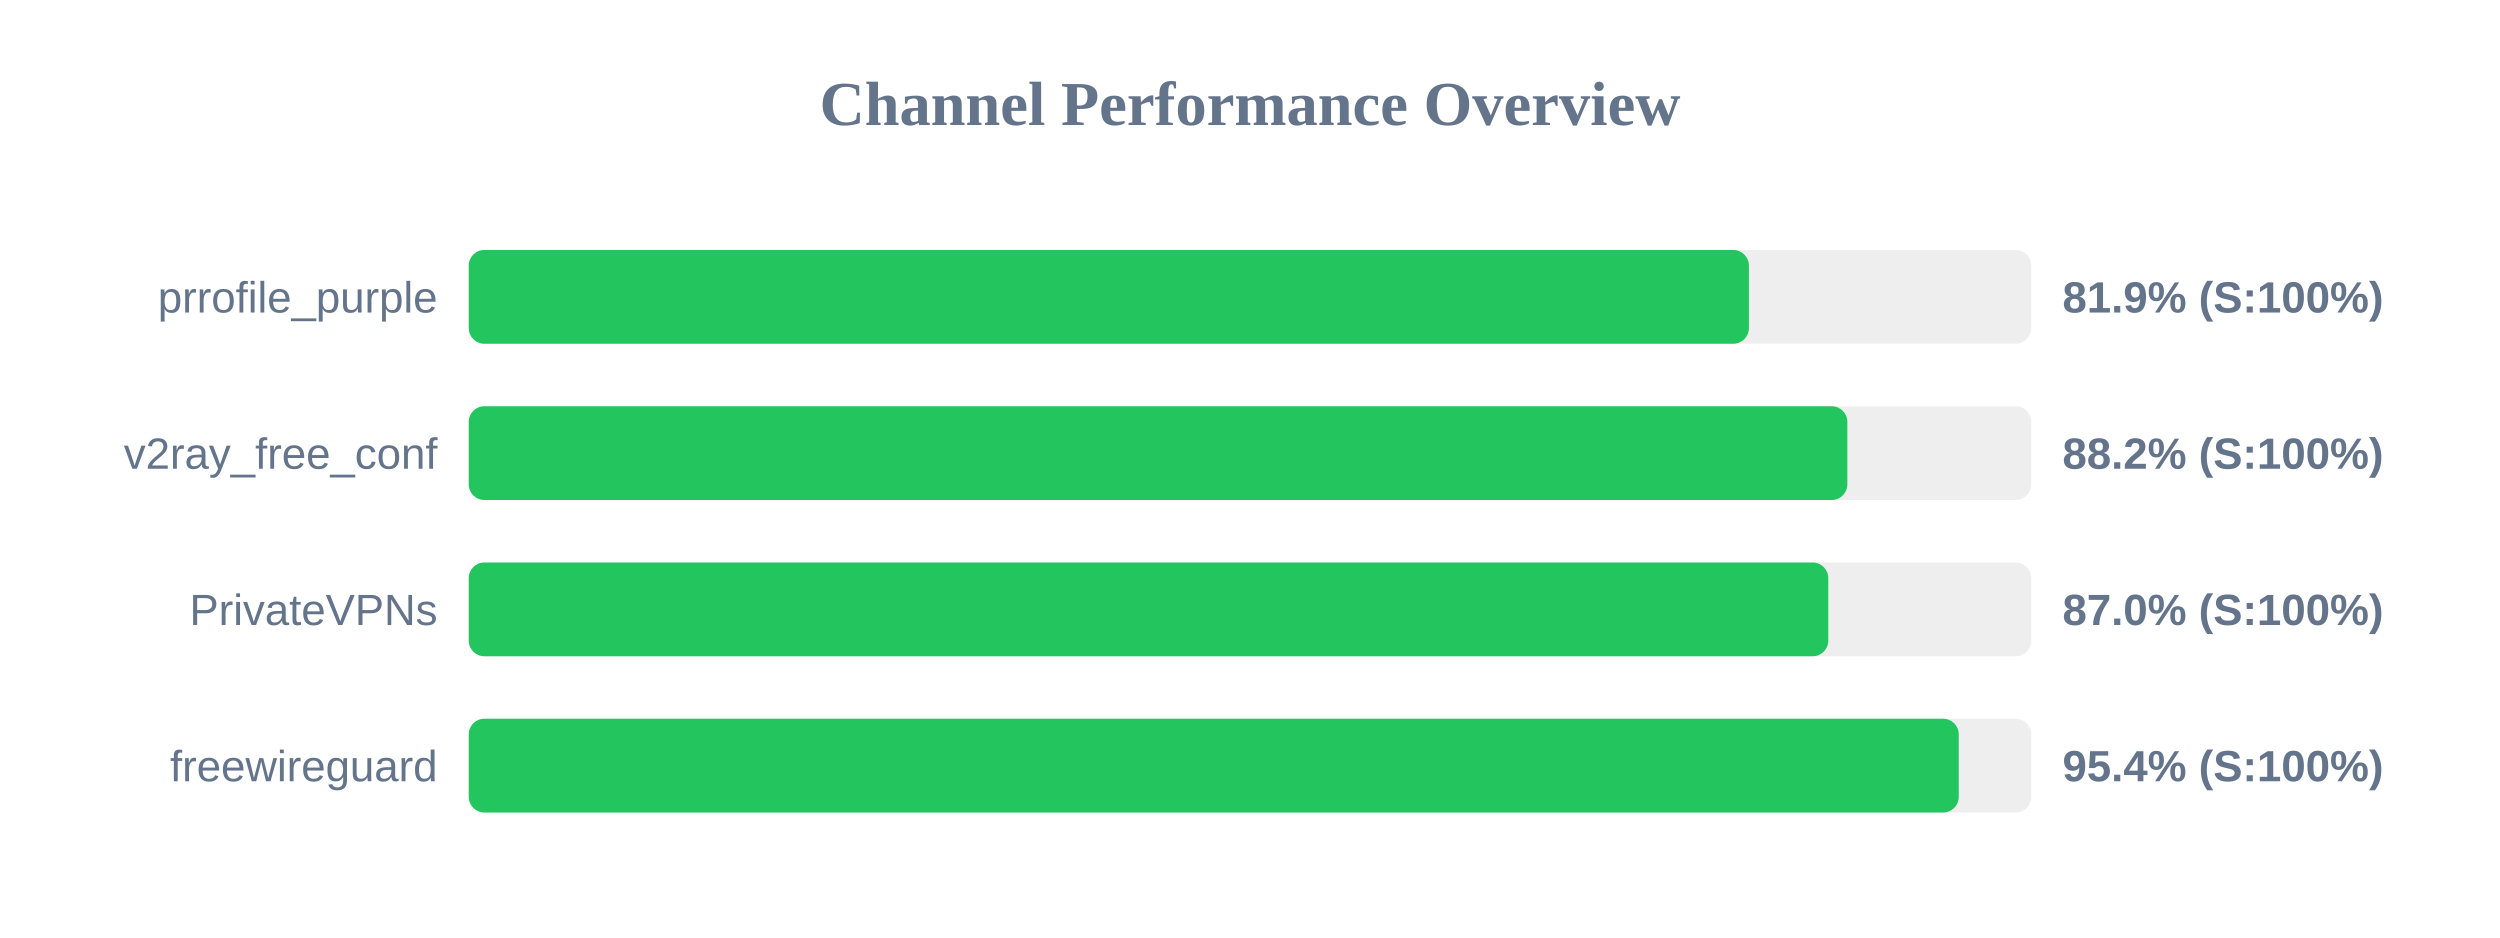
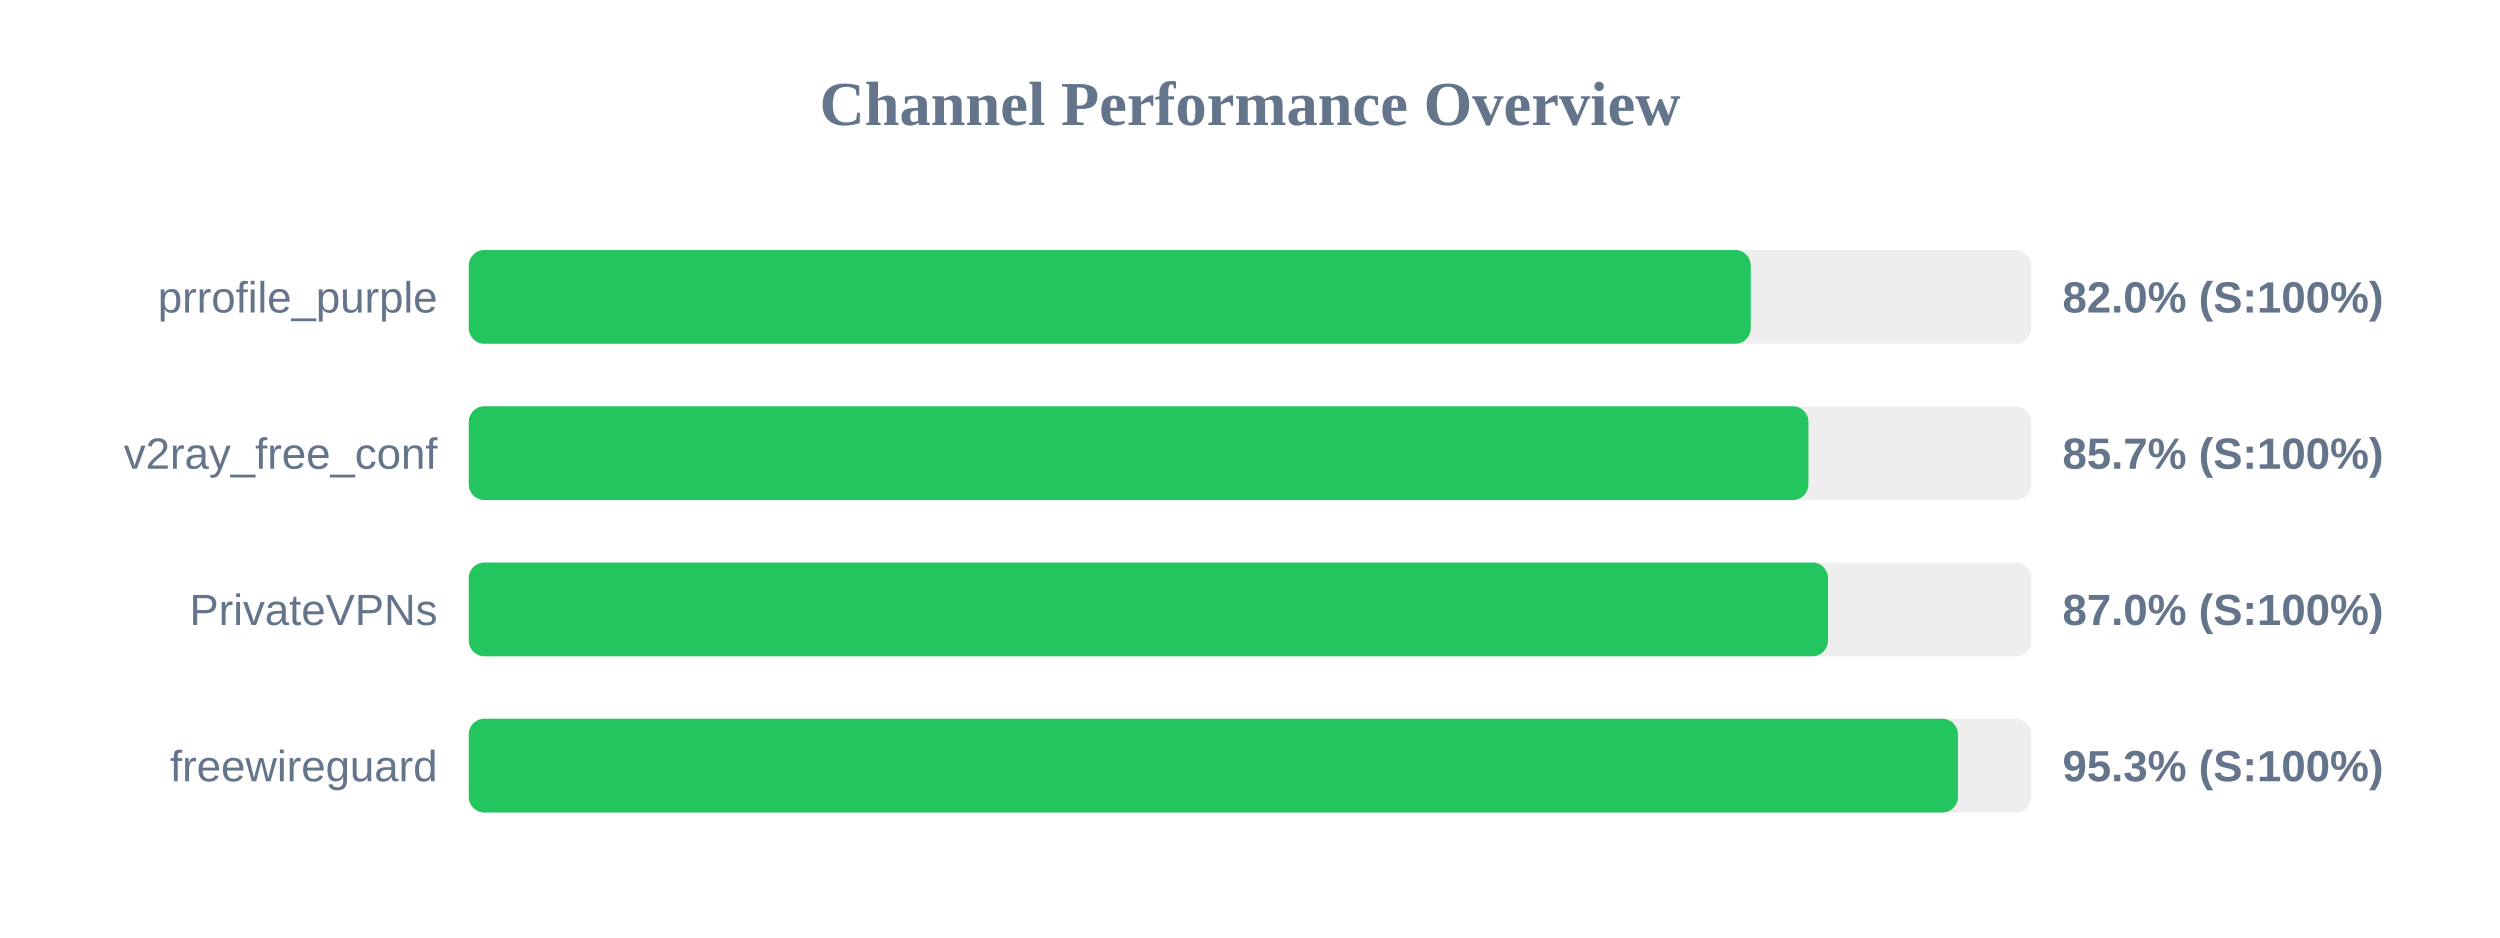
<svg xmlns="http://www.w3.org/2000/svg" width="800" height="300" version="1.1">
  <style>
        .row { font: 14px Arial; fill: #64748b; }
        .score { font: bold 14px Arial; fill: #64748b; }
    </style>
  <text x="400" y="40" text-anchor="middle" font-size="20px" font-weight="bold" fill="#64748b">Channel Performance Overview</text>
  <rect x="150" y="80" width="500" height="30" fill="#eee" rx="5" />
-   <rect x="150" y="80" width="409.65" height="30" fill="#22c55e" rx="5" />
+   <rect x="150" y="80" width="410.25" height="30" fill="#22c55e" rx="5" />
  <text x="140" y="100" text-anchor="end" class="row">prrofile_purple</text>
-   <text x="660" y="100" text-anchor="start" class="score">81.9% (S:100%)</text>
+   <text x="660" y="100" text-anchor="start" class="score">82.0% (S:100%)</text>
  <rect x="150" y="130" width="500" height="30" fill="#eee" rx="5" />
-   <rect x="150" y="130" width="441.15" height="30" fill="#22c55e" rx="5" />
+   <rect x="150" y="130" width="428.7" height="30" fill="#22c55e" rx="5" />
  <text x="140" y="150" text-anchor="end" class="row">v2ray_free_conf</text>
-   <text x="660" y="150" text-anchor="start" class="score">88.2% (S:100%)</text>
+   <text x="660" y="150" text-anchor="start" class="score">85.7% (S:100%)</text>
  <rect x="150" y="180" width="500" height="30" fill="#eee" rx="5" />
-   <rect x="150" y="180" width="435.05" height="30" fill="#22c55e" rx="5" />
+   <rect x="150" y="180" width="434.95" height="30" fill="#22c55e" rx="5" />
  <text x="140" y="200" text-anchor="end" class="row">PrivateVPNs</text>
  <text x="660" y="200" text-anchor="start" class="score">87.0% (S:100%)</text>
  <rect x="150" y="230" width="500" height="30" fill="#eee" rx="5" />
-   <rect x="150" y="230" width="476.8" height="30" fill="#22c55e" rx="5" />
+   <rect x="150" y="230" width="476.55" height="30" fill="#22c55e" rx="5" />
  <text x="140" y="250" text-anchor="end" class="row">freewireguard</text>
-   <text x="660" y="250" text-anchor="start" class="score">95.4% (S:100%)</text>
+   <text x="660" y="250" text-anchor="start" class="score">95.3% (S:100%)</text>
</svg>
